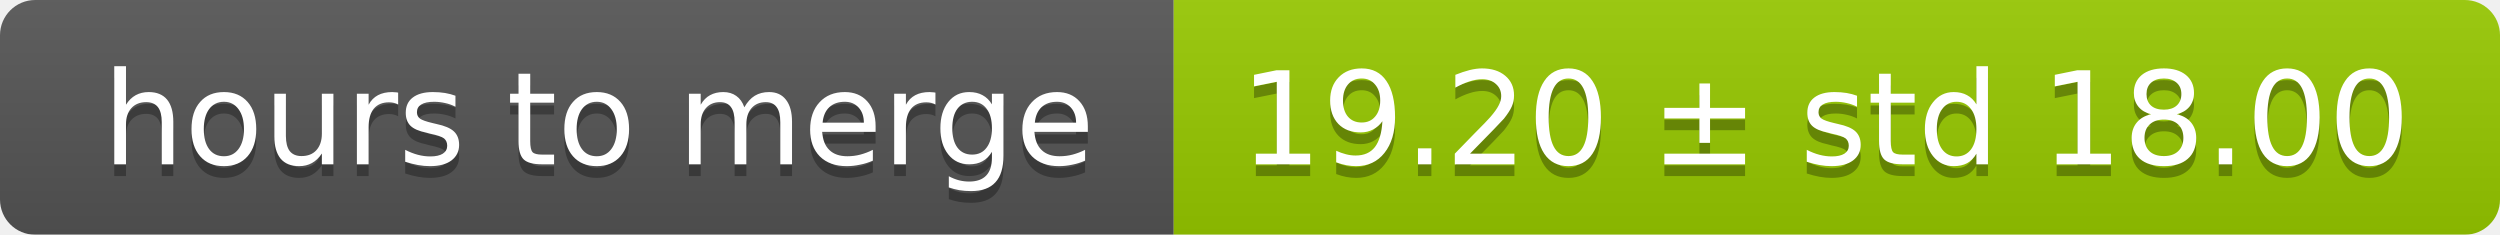
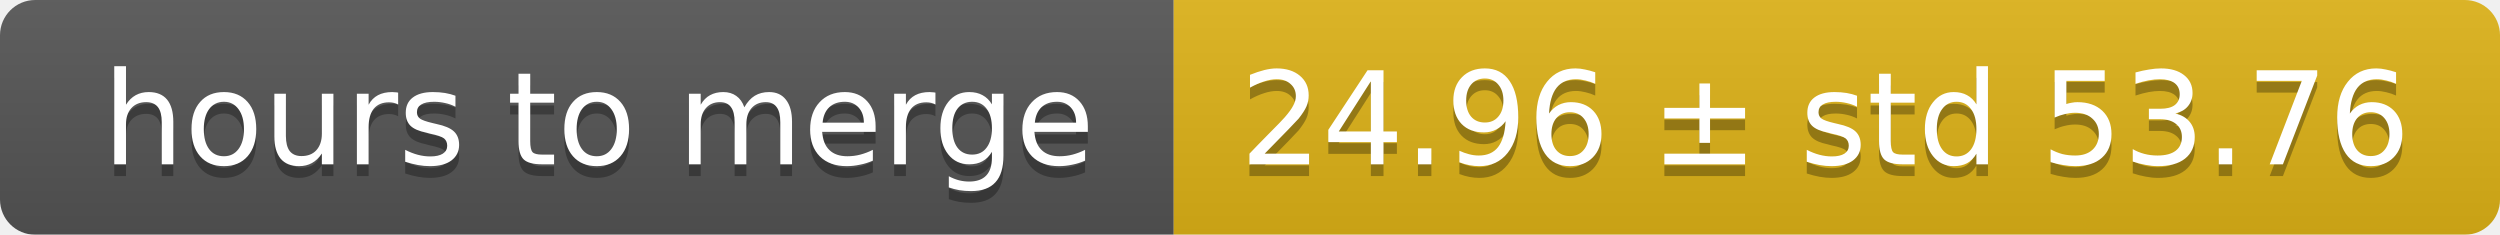
<svg xmlns="http://www.w3.org/2000/svg" width="213" height="20">
  <linearGradient id="smooth" x2="0" y2="100%">
    <stop offset="0" stop-color="#bbb" stop-opacity=".1" />
    <stop offset="1" stop-opacity=".1" />
  </linearGradient>
  <mask id="round">
    <rect width="213" height="20" rx="3" fill="#fff" />
  </mask>
  <g mask="url(#round)">
    <rect width="100" height="20" fill="#555" />
-     <rect x="100" width="113" height="20" fill="#97ca00" />
+     <rect x="100" width="113" height="20" fill="#dfb317" />
    <rect width="213" height="20" fill="url(#smooth)" />
  </g>
  <g fill="#fff" text-anchor="middle" font-family="DejaVu Sans,Verdana,Geneva,sans-serif" font-size="11">
    <text x="51" y="15" fill="#010101" fill-opacity=".3">hours to merge</text>
    <text x="51" y="14">hours to merge</text>
-     <text x="155.5" y="15" fill="#010101" fill-opacity=".3">19.20 ± std 18.00</text>
-     <text x="155.5" y="14">19.20 ± std 18.00</text>
+     <text x="155.5" y="15" fill="#010101" fill-opacity=".3">24.96 ± std 53.76</text>
+     <text x="155.5" y="14">24.96 ± std 53.76</text>
  </g>
</svg>
